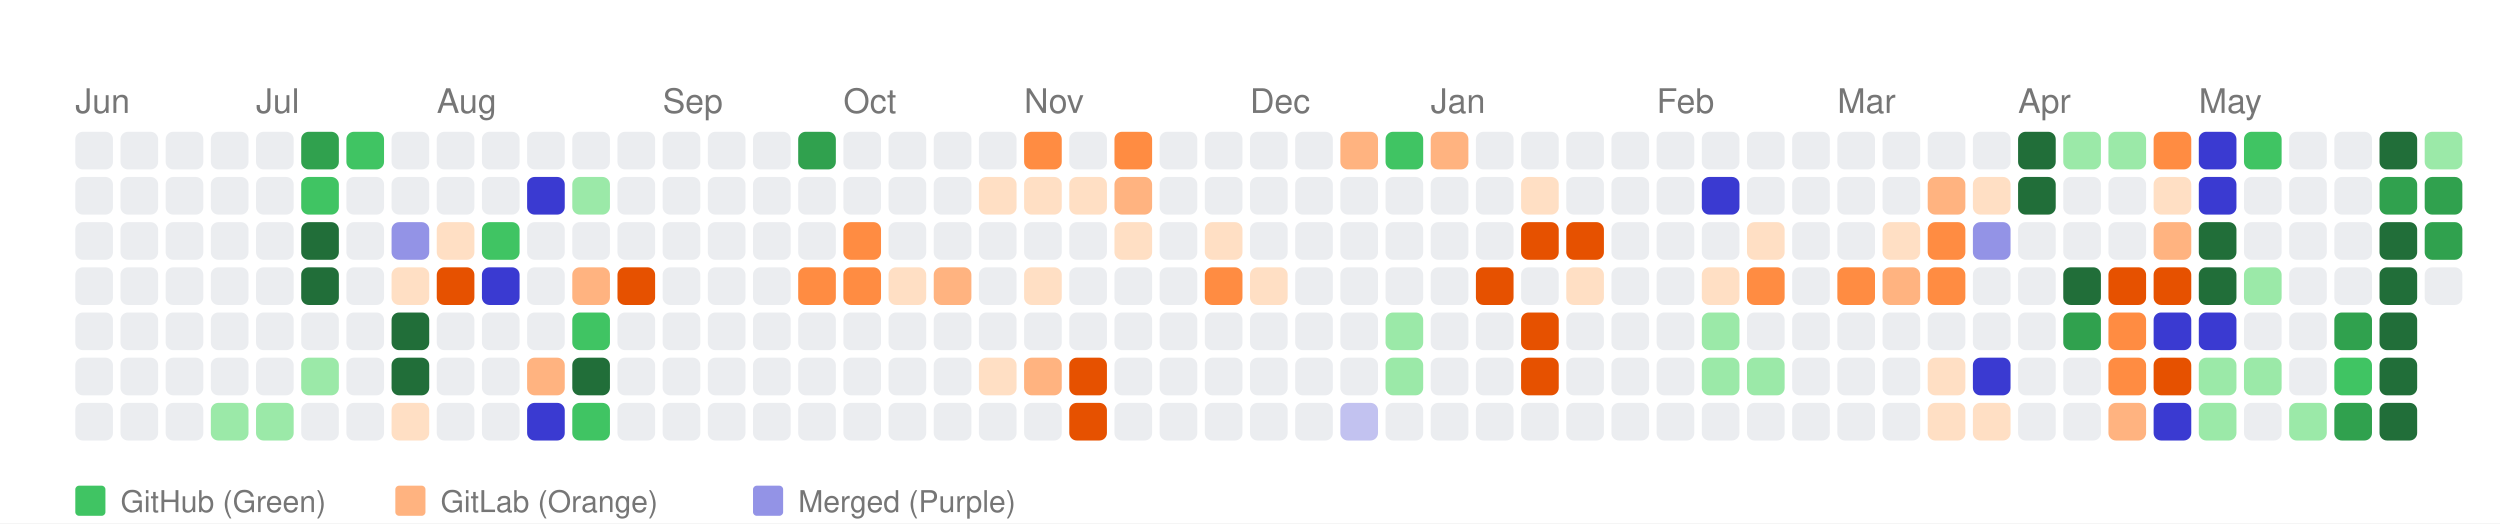
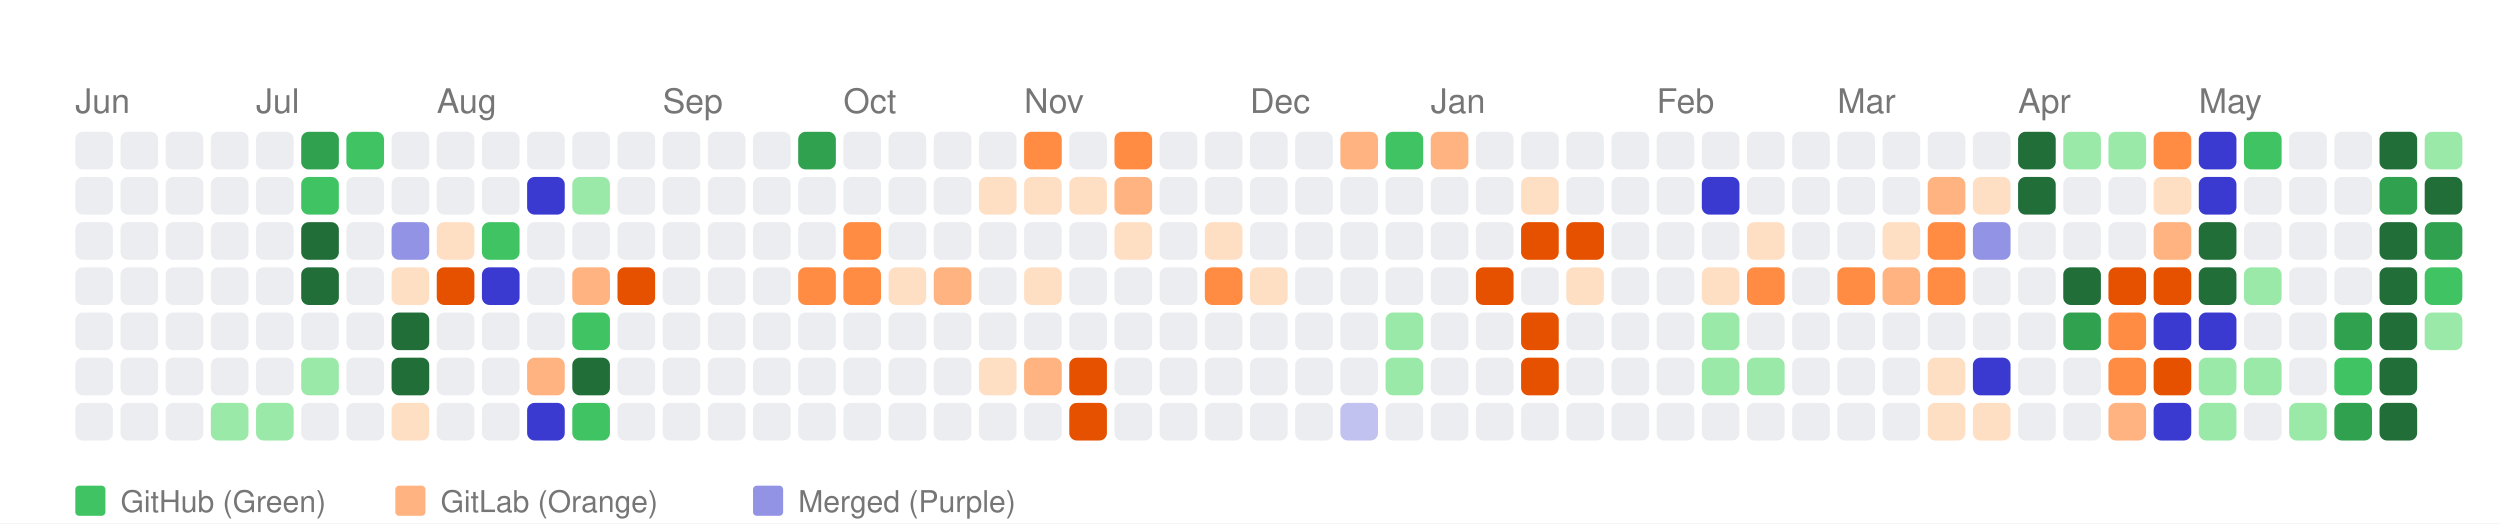
<svg xmlns="http://www.w3.org/2000/svg" width="664" height="139" viewBox="0 0 664 139">
  <style>
    text { font-family: -apple-system, BlinkMacSystemFont, "Segoe UI", Helvetica, Arial, sans-serif; }
  </style>
  <rect width="100%" height="100%" fill="white" />
  <text x="20" y="30" font-size="9" font-family="sans-serif" fill="#767676">Jun</text>
  <text x="68" y="30" font-size="9" font-family="sans-serif" fill="#767676">Jul</text>
  <text x="116" y="30" font-size="9" font-family="sans-serif" fill="#767676">Aug</text>
  <text x="176" y="30" font-size="9" font-family="sans-serif" fill="#767676">Sep</text>
  <text x="224" y="30" font-size="9" font-family="sans-serif" fill="#767676">Oct</text>
  <text x="272" y="30" font-size="9" font-family="sans-serif" fill="#767676">Nov</text>
  <text x="332" y="30" font-size="9" font-family="sans-serif" fill="#767676">Dec</text>
  <text x="380" y="30" font-size="9" font-family="sans-serif" fill="#767676">Jan</text>
  <text x="440" y="30" font-size="9" font-family="sans-serif" fill="#767676">Feb</text>
  <text x="488" y="30" font-size="9" font-family="sans-serif" fill="#767676">Mar</text>
  <text x="536" y="30" font-size="9" font-family="sans-serif" fill="#767676">Apr</text>
  <text x="584" y="30" font-size="9" font-family="sans-serif" fill="#767676">May</text>
  <rect x="20" y="35" width="10" height="10" fill="#ebedf0" rx="2" ry="2">
      </rect>
  <rect x="20" y="47" width="10" height="10" fill="#ebedf0" rx="2" ry="2">
      </rect>
  <rect x="20" y="59" width="10" height="10" fill="#ebedf0" rx="2" ry="2">
      </rect>
  <rect x="20" y="71" width="10" height="10" fill="#ebedf0" rx="2" ry="2">
      </rect>
  <rect x="20" y="83" width="10" height="10" fill="#ebedf0" rx="2" ry="2">
      </rect>
  <rect x="20" y="95" width="10" height="10" fill="#ebedf0" rx="2" ry="2">
      </rect>
  <rect x="20" y="107" width="10" height="10" fill="#ebedf0" rx="2" ry="2">
      </rect>
  <rect x="32" y="35" width="10" height="10" fill="#ebedf0" rx="2" ry="2">
      </rect>
  <rect x="32" y="47" width="10" height="10" fill="#ebedf0" rx="2" ry="2">
      </rect>
  <rect x="32" y="59" width="10" height="10" fill="#ebedf0" rx="2" ry="2">
      </rect>
  <rect x="32" y="71" width="10" height="10" fill="#ebedf0" rx="2" ry="2">
      </rect>
  <rect x="32" y="83" width="10" height="10" fill="#ebedf0" rx="2" ry="2">
      </rect>
  <rect x="32" y="95" width="10" height="10" fill="#ebedf0" rx="2" ry="2">
      </rect>
  <rect x="32" y="107" width="10" height="10" fill="#ebedf0" rx="2" ry="2">
      </rect>
  <rect x="44" y="35" width="10" height="10" fill="#ebedf0" rx="2" ry="2">
      </rect>
  <rect x="44" y="47" width="10" height="10" fill="#ebedf0" rx="2" ry="2">
      </rect>
  <rect x="44" y="59" width="10" height="10" fill="#ebedf0" rx="2" ry="2">
      </rect>
  <rect x="44" y="71" width="10" height="10" fill="#ebedf0" rx="2" ry="2">
      </rect>
  <rect x="44" y="83" width="10" height="10" fill="#ebedf0" rx="2" ry="2">
      </rect>
  <rect x="44" y="95" width="10" height="10" fill="#ebedf0" rx="2" ry="2">
      </rect>
  <rect x="44" y="107" width="10" height="10" fill="#ebedf0" rx="2" ry="2">
      </rect>
  <rect x="56" y="35" width="10" height="10" fill="#ebedf0" rx="2" ry="2">
      </rect>
  <rect x="56" y="47" width="10" height="10" fill="#ebedf0" rx="2" ry="2">
      </rect>
  <rect x="56" y="59" width="10" height="10" fill="#ebedf0" rx="2" ry="2">
      </rect>
  <rect x="56" y="71" width="10" height="10" fill="#ebedf0" rx="2" ry="2">
      </rect>
  <rect x="56" y="83" width="10" height="10" fill="#ebedf0" rx="2" ry="2">
      </rect>
  <rect x="56" y="95" width="10" height="10" fill="#ebedf0" rx="2" ry="2">
      </rect>
  <rect x="56" y="107" width="10" height="10" fill="#9be9a8" rx="2" ry="2">
      </rect>
  <rect x="68" y="35" width="10" height="10" fill="#ebedf0" rx="2" ry="2">
      </rect>
  <rect x="68" y="47" width="10" height="10" fill="#ebedf0" rx="2" ry="2">
      </rect>
  <rect x="68" y="59" width="10" height="10" fill="#ebedf0" rx="2" ry="2">
      </rect>
  <rect x="68" y="71" width="10" height="10" fill="#ebedf0" rx="2" ry="2">
      </rect>
  <rect x="68" y="83" width="10" height="10" fill="#ebedf0" rx="2" ry="2">
      </rect>
  <rect x="68" y="95" width="10" height="10" fill="#ebedf0" rx="2" ry="2">
      </rect>
  <rect x="68" y="107" width="10" height="10" fill="#9be9a8" rx="2" ry="2">
      </rect>
  <rect x="80" y="35" width="10" height="10" fill="#30a14e" rx="2" ry="2">
      </rect>
  <rect x="80" y="47" width="10" height="10" fill="#40c463" rx="2" ry="2">
      </rect>
  <rect x="80" y="59" width="10" height="10" fill="#216e39" rx="2" ry="2">
      </rect>
  <rect x="80" y="71" width="10" height="10" fill="#216e39" rx="2" ry="2">
      </rect>
  <rect x="80" y="83" width="10" height="10" fill="#ebedf0" rx="2" ry="2">
      </rect>
  <rect x="80" y="95" width="10" height="10" fill="#9be9a8" rx="2" ry="2">
      </rect>
  <rect x="80" y="107" width="10" height="10" fill="#ebedf0" rx="2" ry="2">
      </rect>
  <rect x="92" y="35" width="10" height="10" fill="#40c463" rx="2" ry="2">
      </rect>
  <rect x="92" y="47" width="10" height="10" fill="#ebedf0" rx="2" ry="2">
      </rect>
  <rect x="92" y="59" width="10" height="10" fill="#ebedf0" rx="2" ry="2">
      </rect>
  <rect x="92" y="71" width="10" height="10" fill="#ebedf0" rx="2" ry="2">
      </rect>
  <rect x="92" y="83" width="10" height="10" fill="#ebedf0" rx="2" ry="2">
      </rect>
  <rect x="92" y="95" width="10" height="10" fill="#ebedf0" rx="2" ry="2">
      </rect>
  <rect x="92" y="107" width="10" height="10" fill="#ebedf0" rx="2" ry="2">
      </rect>
  <rect x="104" y="35" width="10" height="10" fill="#ebedf0" rx="2" ry="2">
      </rect>
  <rect x="104" y="47" width="10" height="10" fill="#ebedf0" rx="2" ry="2">
      </rect>
  <rect x="104" y="59" width="10" height="10" fill="#9393e6" rx="2" ry="2">
      </rect>
  <rect x="104" y="71" width="10" height="10" fill="#ffdfc4" rx="2" ry="2">
      </rect>
  <rect x="104" y="83" width="10" height="10" fill="#216e39" rx="2" ry="2">
      </rect>
  <rect x="104" y="95" width="10" height="10" fill="#216e39" rx="2" ry="2">
      </rect>
  <rect x="104" y="107" width="10" height="10" fill="#ffdfc4" rx="2" ry="2">
      </rect>
  <rect x="116" y="35" width="10" height="10" fill="#ebedf0" rx="2" ry="2">
      </rect>
  <rect x="116" y="47" width="10" height="10" fill="#ebedf0" rx="2" ry="2">
      </rect>
  <rect x="116" y="59" width="10" height="10" fill="#ffdfc4" rx="2" ry="2">
      </rect>
  <rect x="116" y="71" width="10" height="10" fill="#e65100" rx="2" ry="2">
      </rect>
  <rect x="116" y="83" width="10" height="10" fill="#ebedf0" rx="2" ry="2">
      </rect>
  <rect x="116" y="95" width="10" height="10" fill="#ebedf0" rx="2" ry="2">
      </rect>
  <rect x="116" y="107" width="10" height="10" fill="#ebedf0" rx="2" ry="2">
      </rect>
  <rect x="128" y="35" width="10" height="10" fill="#ebedf0" rx="2" ry="2">
      </rect>
  <rect x="128" y="47" width="10" height="10" fill="#ebedf0" rx="2" ry="2">
      </rect>
  <rect x="128" y="59" width="10" height="10" fill="#40c463" rx="2" ry="2">
      </rect>
  <rect x="128" y="71" width="10" height="10" fill="#3a3ad1" rx="2" ry="2">
      </rect>
  <rect x="128" y="83" width="10" height="10" fill="#ebedf0" rx="2" ry="2">
      </rect>
  <rect x="128" y="95" width="10" height="10" fill="#ebedf0" rx="2" ry="2">
      </rect>
  <rect x="128" y="107" width="10" height="10" fill="#ebedf0" rx="2" ry="2">
      </rect>
  <rect x="140" y="35" width="10" height="10" fill="#ebedf0" rx="2" ry="2">
      </rect>
  <rect x="140" y="47" width="10" height="10" fill="#3a3ad1" rx="2" ry="2">
      </rect>
  <rect x="140" y="59" width="10" height="10" fill="#ebedf0" rx="2" ry="2">
      </rect>
  <rect x="140" y="71" width="10" height="10" fill="#ebedf0" rx="2" ry="2">
      </rect>
  <rect x="140" y="83" width="10" height="10" fill="#ebedf0" rx="2" ry="2">
      </rect>
  <rect x="140" y="95" width="10" height="10" fill="#ffb380" rx="2" ry="2">
      </rect>
  <rect x="140" y="107" width="10" height="10" fill="#3a3ad1" rx="2" ry="2">
      </rect>
  <rect x="152" y="35" width="10" height="10" fill="#ebedf0" rx="2" ry="2">
      </rect>
  <rect x="152" y="47" width="10" height="10" fill="#9be9a8" rx="2" ry="2">
      </rect>
  <rect x="152" y="59" width="10" height="10" fill="#ebedf0" rx="2" ry="2">
      </rect>
  <rect x="152" y="71" width="10" height="10" fill="#ffb380" rx="2" ry="2">
      </rect>
  <rect x="152" y="83" width="10" height="10" fill="#40c463" rx="2" ry="2">
      </rect>
  <rect x="152" y="95" width="10" height="10" fill="#216e39" rx="2" ry="2">
      </rect>
  <rect x="152" y="107" width="10" height="10" fill="#40c463" rx="2" ry="2">
      </rect>
  <rect x="164" y="35" width="10" height="10" fill="#ebedf0" rx="2" ry="2">
      </rect>
  <rect x="164" y="47" width="10" height="10" fill="#ebedf0" rx="2" ry="2">
      </rect>
  <rect x="164" y="59" width="10" height="10" fill="#ebedf0" rx="2" ry="2">
      </rect>
  <rect x="164" y="71" width="10" height="10" fill="#e65100" rx="2" ry="2">
      </rect>
  <rect x="164" y="83" width="10" height="10" fill="#ebedf0" rx="2" ry="2">
      </rect>
  <rect x="164" y="95" width="10" height="10" fill="#ebedf0" rx="2" ry="2">
      </rect>
  <rect x="164" y="107" width="10" height="10" fill="#ebedf0" rx="2" ry="2">
      </rect>
  <rect x="176" y="35" width="10" height="10" fill="#ebedf0" rx="2" ry="2">
      </rect>
  <rect x="176" y="47" width="10" height="10" fill="#ebedf0" rx="2" ry="2">
      </rect>
  <rect x="176" y="59" width="10" height="10" fill="#ebedf0" rx="2" ry="2">
      </rect>
  <rect x="176" y="71" width="10" height="10" fill="#ebedf0" rx="2" ry="2">
      </rect>
  <rect x="176" y="83" width="10" height="10" fill="#ebedf0" rx="2" ry="2">
      </rect>
  <rect x="176" y="95" width="10" height="10" fill="#ebedf0" rx="2" ry="2">
      </rect>
  <rect x="176" y="107" width="10" height="10" fill="#ebedf0" rx="2" ry="2">
      </rect>
  <rect x="188" y="35" width="10" height="10" fill="#ebedf0" rx="2" ry="2">
      </rect>
  <rect x="188" y="47" width="10" height="10" fill="#ebedf0" rx="2" ry="2">
      </rect>
  <rect x="188" y="59" width="10" height="10" fill="#ebedf0" rx="2" ry="2">
      </rect>
  <rect x="188" y="71" width="10" height="10" fill="#ebedf0" rx="2" ry="2">
      </rect>
  <rect x="188" y="83" width="10" height="10" fill="#ebedf0" rx="2" ry="2">
      </rect>
  <rect x="188" y="95" width="10" height="10" fill="#ebedf0" rx="2" ry="2">
      </rect>
  <rect x="188" y="107" width="10" height="10" fill="#ebedf0" rx="2" ry="2">
      </rect>
  <rect x="200" y="35" width="10" height="10" fill="#ebedf0" rx="2" ry="2">
      </rect>
  <rect x="200" y="47" width="10" height="10" fill="#ebedf0" rx="2" ry="2">
      </rect>
  <rect x="200" y="59" width="10" height="10" fill="#ebedf0" rx="2" ry="2">
      </rect>
  <rect x="200" y="71" width="10" height="10" fill="#ebedf0" rx="2" ry="2">
      </rect>
  <rect x="200" y="83" width="10" height="10" fill="#ebedf0" rx="2" ry="2">
      </rect>
  <rect x="200" y="95" width="10" height="10" fill="#ebedf0" rx="2" ry="2">
      </rect>
  <rect x="200" y="107" width="10" height="10" fill="#ebedf0" rx="2" ry="2">
      </rect>
  <rect x="212" y="35" width="10" height="10" fill="#30a14e" rx="2" ry="2">
      </rect>
  <rect x="212" y="47" width="10" height="10" fill="#ebedf0" rx="2" ry="2">
      </rect>
  <rect x="212" y="59" width="10" height="10" fill="#ebedf0" rx="2" ry="2">
      </rect>
  <rect x="212" y="71" width="10" height="10" fill="#ff8c42" rx="2" ry="2">
      </rect>
  <rect x="212" y="83" width="10" height="10" fill="#ebedf0" rx="2" ry="2">
      </rect>
  <rect x="212" y="95" width="10" height="10" fill="#ebedf0" rx="2" ry="2">
      </rect>
  <rect x="212" y="107" width="10" height="10" fill="#ebedf0" rx="2" ry="2">
      </rect>
  <rect x="224" y="35" width="10" height="10" fill="#ebedf0" rx="2" ry="2">
      </rect>
  <rect x="224" y="47" width="10" height="10" fill="#ebedf0" rx="2" ry="2">
      </rect>
  <rect x="224" y="59" width="10" height="10" fill="#ff8c42" rx="2" ry="2">
      </rect>
  <rect x="224" y="71" width="10" height="10" fill="#ff8c42" rx="2" ry="2">
      </rect>
  <rect x="224" y="83" width="10" height="10" fill="#ebedf0" rx="2" ry="2">
      </rect>
  <rect x="224" y="95" width="10" height="10" fill="#ebedf0" rx="2" ry="2">
      </rect>
  <rect x="224" y="107" width="10" height="10" fill="#ebedf0" rx="2" ry="2">
      </rect>
  <rect x="236" y="35" width="10" height="10" fill="#ebedf0" rx="2" ry="2">
      </rect>
  <rect x="236" y="47" width="10" height="10" fill="#ebedf0" rx="2" ry="2">
      </rect>
  <rect x="236" y="59" width="10" height="10" fill="#ebedf0" rx="2" ry="2">
      </rect>
  <rect x="236" y="71" width="10" height="10" fill="#ffdfc4" rx="2" ry="2">
      </rect>
  <rect x="236" y="83" width="10" height="10" fill="#ebedf0" rx="2" ry="2">
      </rect>
  <rect x="236" y="95" width="10" height="10" fill="#ebedf0" rx="2" ry="2">
      </rect>
  <rect x="236" y="107" width="10" height="10" fill="#ebedf0" rx="2" ry="2">
      </rect>
  <rect x="248" y="35" width="10" height="10" fill="#ebedf0" rx="2" ry="2">
      </rect>
  <rect x="248" y="47" width="10" height="10" fill="#ebedf0" rx="2" ry="2">
      </rect>
  <rect x="248" y="59" width="10" height="10" fill="#ebedf0" rx="2" ry="2">
      </rect>
  <rect x="248" y="71" width="10" height="10" fill="#ffb380" rx="2" ry="2">
      </rect>
  <rect x="248" y="83" width="10" height="10" fill="#ebedf0" rx="2" ry="2">
      </rect>
  <rect x="248" y="95" width="10" height="10" fill="#ebedf0" rx="2" ry="2">
      </rect>
  <rect x="248" y="107" width="10" height="10" fill="#ebedf0" rx="2" ry="2">
      </rect>
  <rect x="260" y="35" width="10" height="10" fill="#ebedf0" rx="2" ry="2">
      </rect>
  <rect x="260" y="47" width="10" height="10" fill="#ffdfc4" rx="2" ry="2">
      </rect>
  <rect x="260" y="59" width="10" height="10" fill="#ebedf0" rx="2" ry="2">
      </rect>
  <rect x="260" y="71" width="10" height="10" fill="#ebedf0" rx="2" ry="2">
      </rect>
  <rect x="260" y="83" width="10" height="10" fill="#ebedf0" rx="2" ry="2">
      </rect>
  <rect x="260" y="95" width="10" height="10" fill="#ffdfc4" rx="2" ry="2">
      </rect>
  <rect x="260" y="107" width="10" height="10" fill="#ebedf0" rx="2" ry="2">
      </rect>
  <rect x="272" y="35" width="10" height="10" fill="#ff8c42" rx="2" ry="2">
      </rect>
  <rect x="272" y="47" width="10" height="10" fill="#ffdfc4" rx="2" ry="2">
      </rect>
  <rect x="272" y="59" width="10" height="10" fill="#ebedf0" rx="2" ry="2">
      </rect>
  <rect x="272" y="71" width="10" height="10" fill="#ffdfc4" rx="2" ry="2">
      </rect>
  <rect x="272" y="83" width="10" height="10" fill="#ebedf0" rx="2" ry="2">
      </rect>
  <rect x="272" y="95" width="10" height="10" fill="#ffb380" rx="2" ry="2">
      </rect>
  <rect x="272" y="107" width="10" height="10" fill="#ebedf0" rx="2" ry="2">
      </rect>
  <rect x="284" y="35" width="10" height="10" fill="#ebedf0" rx="2" ry="2">
      </rect>
  <rect x="284" y="47" width="10" height="10" fill="#ffdfc4" rx="2" ry="2">
      </rect>
  <rect x="284" y="59" width="10" height="10" fill="#ebedf0" rx="2" ry="2">
      </rect>
  <rect x="284" y="71" width="10" height="10" fill="#ebedf0" rx="2" ry="2">
      </rect>
  <rect x="284" y="83" width="10" height="10" fill="#ebedf0" rx="2" ry="2">
      </rect>
  <rect x="284" y="95" width="10" height="10" fill="#e65100" rx="2" ry="2">
      </rect>
  <rect x="284" y="107" width="10" height="10" fill="#e65100" rx="2" ry="2">
      </rect>
  <rect x="296" y="35" width="10" height="10" fill="#ff8c42" rx="2" ry="2">
      </rect>
  <rect x="296" y="47" width="10" height="10" fill="#ffb380" rx="2" ry="2">
      </rect>
  <rect x="296" y="59" width="10" height="10" fill="#ffdfc4" rx="2" ry="2">
      </rect>
  <rect x="296" y="71" width="10" height="10" fill="#ebedf0" rx="2" ry="2">
      </rect>
  <rect x="296" y="83" width="10" height="10" fill="#ebedf0" rx="2" ry="2">
      </rect>
  <rect x="296" y="95" width="10" height="10" fill="#ebedf0" rx="2" ry="2">
      </rect>
  <rect x="296" y="107" width="10" height="10" fill="#ebedf0" rx="2" ry="2">
      </rect>
  <rect x="308" y="35" width="10" height="10" fill="#ebedf0" rx="2" ry="2">
      </rect>
  <rect x="308" y="47" width="10" height="10" fill="#ebedf0" rx="2" ry="2">
      </rect>
  <rect x="308" y="59" width="10" height="10" fill="#ebedf0" rx="2" ry="2">
      </rect>
  <rect x="308" y="71" width="10" height="10" fill="#ebedf0" rx="2" ry="2">
      </rect>
  <rect x="308" y="83" width="10" height="10" fill="#ebedf0" rx="2" ry="2">
      </rect>
  <rect x="308" y="95" width="10" height="10" fill="#ebedf0" rx="2" ry="2">
      </rect>
  <rect x="308" y="107" width="10" height="10" fill="#ebedf0" rx="2" ry="2">
      </rect>
  <rect x="320" y="35" width="10" height="10" fill="#ebedf0" rx="2" ry="2">
      </rect>
  <rect x="320" y="47" width="10" height="10" fill="#ebedf0" rx="2" ry="2">
      </rect>
  <rect x="320" y="59" width="10" height="10" fill="#ffdfc4" rx="2" ry="2">
      </rect>
  <rect x="320" y="71" width="10" height="10" fill="#ff8c42" rx="2" ry="2">
      </rect>
  <rect x="320" y="83" width="10" height="10" fill="#ebedf0" rx="2" ry="2">
      </rect>
  <rect x="320" y="95" width="10" height="10" fill="#ebedf0" rx="2" ry="2">
      </rect>
  <rect x="320" y="107" width="10" height="10" fill="#ebedf0" rx="2" ry="2">
      </rect>
  <rect x="332" y="35" width="10" height="10" fill="#ebedf0" rx="2" ry="2">
      </rect>
  <rect x="332" y="47" width="10" height="10" fill="#ebedf0" rx="2" ry="2">
      </rect>
  <rect x="332" y="59" width="10" height="10" fill="#ebedf0" rx="2" ry="2">
      </rect>
  <rect x="332" y="71" width="10" height="10" fill="#ffdfc4" rx="2" ry="2">
      </rect>
  <rect x="332" y="83" width="10" height="10" fill="#ebedf0" rx="2" ry="2">
      </rect>
  <rect x="332" y="95" width="10" height="10" fill="#ebedf0" rx="2" ry="2">
      </rect>
  <rect x="332" y="107" width="10" height="10" fill="#ebedf0" rx="2" ry="2">
      </rect>
  <rect x="344" y="35" width="10" height="10" fill="#ebedf0" rx="2" ry="2">
      </rect>
  <rect x="344" y="47" width="10" height="10" fill="#ebedf0" rx="2" ry="2">
      </rect>
  <rect x="344" y="59" width="10" height="10" fill="#ebedf0" rx="2" ry="2">
      </rect>
  <rect x="344" y="71" width="10" height="10" fill="#ebedf0" rx="2" ry="2">
      </rect>
  <rect x="344" y="83" width="10" height="10" fill="#ebedf0" rx="2" ry="2">
      </rect>
  <rect x="344" y="95" width="10" height="10" fill="#ebedf0" rx="2" ry="2">
      </rect>
  <rect x="344" y="107" width="10" height="10" fill="#ebedf0" rx="2" ry="2">
      </rect>
  <rect x="356" y="35" width="10" height="10" fill="#ffb380" rx="2" ry="2">
      </rect>
  <rect x="356" y="47" width="10" height="10" fill="#ebedf0" rx="2" ry="2">
      </rect>
  <rect x="356" y="59" width="10" height="10" fill="#ebedf0" rx="2" ry="2">
      </rect>
  <rect x="356" y="71" width="10" height="10" fill="#ebedf0" rx="2" ry="2">
      </rect>
  <rect x="356" y="83" width="10" height="10" fill="#ebedf0" rx="2" ry="2">
      </rect>
  <rect x="356" y="95" width="10" height="10" fill="#ebedf0" rx="2" ry="2">
      </rect>
  <rect x="356" y="107" width="10" height="10" fill="#c2c2f0" rx="2" ry="2">
      </rect>
  <rect x="368" y="35" width="10" height="10" fill="#40c463" rx="2" ry="2">
      </rect>
  <rect x="368" y="47" width="10" height="10" fill="#ebedf0" rx="2" ry="2">
      </rect>
  <rect x="368" y="59" width="10" height="10" fill="#ebedf0" rx="2" ry="2">
      </rect>
  <rect x="368" y="71" width="10" height="10" fill="#ebedf0" rx="2" ry="2">
      </rect>
  <rect x="368" y="83" width="10" height="10" fill="#9be9a8" rx="2" ry="2">
      </rect>
  <rect x="368" y="95" width="10" height="10" fill="#9be9a8" rx="2" ry="2">
      </rect>
  <rect x="368" y="107" width="10" height="10" fill="#ebedf0" rx="2" ry="2">
      </rect>
  <rect x="380" y="35" width="10" height="10" fill="#ffb380" rx="2" ry="2">
      </rect>
  <rect x="380" y="47" width="10" height="10" fill="#ebedf0" rx="2" ry="2">
      </rect>
  <rect x="380" y="59" width="10" height="10" fill="#ebedf0" rx="2" ry="2">
      </rect>
  <rect x="380" y="71" width="10" height="10" fill="#ebedf0" rx="2" ry="2">
      </rect>
  <rect x="380" y="83" width="10" height="10" fill="#ebedf0" rx="2" ry="2">
      </rect>
  <rect x="380" y="95" width="10" height="10" fill="#ebedf0" rx="2" ry="2">
      </rect>
  <rect x="380" y="107" width="10" height="10" fill="#ebedf0" rx="2" ry="2">
      </rect>
  <rect x="392" y="35" width="10" height="10" fill="#ebedf0" rx="2" ry="2">
      </rect>
  <rect x="392" y="47" width="10" height="10" fill="#ebedf0" rx="2" ry="2">
      </rect>
  <rect x="392" y="59" width="10" height="10" fill="#ebedf0" rx="2" ry="2">
      </rect>
  <rect x="392" y="71" width="10" height="10" fill="#e65100" rx="2" ry="2">
      </rect>
  <rect x="392" y="83" width="10" height="10" fill="#ebedf0" rx="2" ry="2">
      </rect>
  <rect x="392" y="95" width="10" height="10" fill="#ebedf0" rx="2" ry="2">
      </rect>
  <rect x="392" y="107" width="10" height="10" fill="#ebedf0" rx="2" ry="2">
      </rect>
  <rect x="404" y="35" width="10" height="10" fill="#ebedf0" rx="2" ry="2">
      </rect>
  <rect x="404" y="47" width="10" height="10" fill="#ffdfc4" rx="2" ry="2">
      </rect>
  <rect x="404" y="59" width="10" height="10" fill="#e65100" rx="2" ry="2">
      </rect>
  <rect x="404" y="71" width="10" height="10" fill="#ebedf0" rx="2" ry="2">
      </rect>
  <rect x="404" y="83" width="10" height="10" fill="#e65100" rx="2" ry="2">
      </rect>
  <rect x="404" y="95" width="10" height="10" fill="#e65100" rx="2" ry="2">
      </rect>
  <rect x="404" y="107" width="10" height="10" fill="#ebedf0" rx="2" ry="2">
      </rect>
  <rect x="416" y="35" width="10" height="10" fill="#ebedf0" rx="2" ry="2">
      </rect>
  <rect x="416" y="47" width="10" height="10" fill="#ebedf0" rx="2" ry="2">
      </rect>
  <rect x="416" y="59" width="10" height="10" fill="#e65100" rx="2" ry="2">
      </rect>
  <rect x="416" y="71" width="10" height="10" fill="#ffdfc4" rx="2" ry="2">
      </rect>
  <rect x="416" y="83" width="10" height="10" fill="#ebedf0" rx="2" ry="2">
      </rect>
  <rect x="416" y="95" width="10" height="10" fill="#ebedf0" rx="2" ry="2">
      </rect>
  <rect x="416" y="107" width="10" height="10" fill="#ebedf0" rx="2" ry="2">
      </rect>
  <rect x="428" y="35" width="10" height="10" fill="#ebedf0" rx="2" ry="2">
      </rect>
  <rect x="428" y="47" width="10" height="10" fill="#ebedf0" rx="2" ry="2">
      </rect>
  <rect x="428" y="59" width="10" height="10" fill="#ebedf0" rx="2" ry="2">
      </rect>
  <rect x="428" y="71" width="10" height="10" fill="#ebedf0" rx="2" ry="2">
      </rect>
  <rect x="428" y="83" width="10" height="10" fill="#ebedf0" rx="2" ry="2">
      </rect>
  <rect x="428" y="95" width="10" height="10" fill="#ebedf0" rx="2" ry="2">
      </rect>
  <rect x="428" y="107" width="10" height="10" fill="#ebedf0" rx="2" ry="2">
      </rect>
  <rect x="440" y="35" width="10" height="10" fill="#ebedf0" rx="2" ry="2">
      </rect>
  <rect x="440" y="47" width="10" height="10" fill="#ebedf0" rx="2" ry="2">
      </rect>
  <rect x="440" y="59" width="10" height="10" fill="#ebedf0" rx="2" ry="2">
      </rect>
  <rect x="440" y="71" width="10" height="10" fill="#ebedf0" rx="2" ry="2">
      </rect>
  <rect x="440" y="83" width="10" height="10" fill="#ebedf0" rx="2" ry="2">
      </rect>
  <rect x="440" y="95" width="10" height="10" fill="#ebedf0" rx="2" ry="2">
      </rect>
  <rect x="440" y="107" width="10" height="10" fill="#ebedf0" rx="2" ry="2">
      </rect>
  <rect x="452" y="35" width="10" height="10" fill="#ebedf0" rx="2" ry="2">
      </rect>
  <rect x="452" y="47" width="10" height="10" fill="#3a3ad1" rx="2" ry="2">
      </rect>
  <rect x="452" y="59" width="10" height="10" fill="#ebedf0" rx="2" ry="2">
      </rect>
  <rect x="452" y="71" width="10" height="10" fill="#ffdfc4" rx="2" ry="2">
      </rect>
  <rect x="452" y="83" width="10" height="10" fill="#9be9a8" rx="2" ry="2">
      </rect>
  <rect x="452" y="95" width="10" height="10" fill="#9be9a8" rx="2" ry="2">
      </rect>
  <rect x="452" y="107" width="10" height="10" fill="#ebedf0" rx="2" ry="2">
      </rect>
  <rect x="464" y="35" width="10" height="10" fill="#ebedf0" rx="2" ry="2">
      </rect>
  <rect x="464" y="47" width="10" height="10" fill="#ebedf0" rx="2" ry="2">
      </rect>
  <rect x="464" y="59" width="10" height="10" fill="#ffdfc4" rx="2" ry="2">
      </rect>
  <rect x="464" y="71" width="10" height="10" fill="#ff8c42" rx="2" ry="2">
      </rect>
  <rect x="464" y="83" width="10" height="10" fill="#ebedf0" rx="2" ry="2">
      </rect>
  <rect x="464" y="95" width="10" height="10" fill="#9be9a8" rx="2" ry="2">
      </rect>
  <rect x="464" y="107" width="10" height="10" fill="#ebedf0" rx="2" ry="2">
      </rect>
  <rect x="476" y="35" width="10" height="10" fill="#ebedf0" rx="2" ry="2">
      </rect>
  <rect x="476" y="47" width="10" height="10" fill="#ebedf0" rx="2" ry="2">
      </rect>
  <rect x="476" y="59" width="10" height="10" fill="#ebedf0" rx="2" ry="2">
      </rect>
  <rect x="476" y="71" width="10" height="10" fill="#ebedf0" rx="2" ry="2">
      </rect>
  <rect x="476" y="83" width="10" height="10" fill="#ebedf0" rx="2" ry="2">
      </rect>
  <rect x="476" y="95" width="10" height="10" fill="#ebedf0" rx="2" ry="2">
      </rect>
  <rect x="476" y="107" width="10" height="10" fill="#ebedf0" rx="2" ry="2">
      </rect>
  <rect x="488" y="35" width="10" height="10" fill="#ebedf0" rx="2" ry="2">
      </rect>
  <rect x="488" y="47" width="10" height="10" fill="#ebedf0" rx="2" ry="2">
      </rect>
  <rect x="488" y="59" width="10" height="10" fill="#ebedf0" rx="2" ry="2">
      </rect>
  <rect x="488" y="71" width="10" height="10" fill="#ff8c42" rx="2" ry="2">
      </rect>
  <rect x="488" y="83" width="10" height="10" fill="#ebedf0" rx="2" ry="2">
      </rect>
  <rect x="488" y="95" width="10" height="10" fill="#ebedf0" rx="2" ry="2">
      </rect>
  <rect x="488" y="107" width="10" height="10" fill="#ebedf0" rx="2" ry="2">
      </rect>
  <rect x="500" y="35" width="10" height="10" fill="#ebedf0" rx="2" ry="2">
      </rect>
  <rect x="500" y="47" width="10" height="10" fill="#ebedf0" rx="2" ry="2">
      </rect>
  <rect x="500" y="59" width="10" height="10" fill="#ffdfc4" rx="2" ry="2">
      </rect>
  <rect x="500" y="71" width="10" height="10" fill="#ffb380" rx="2" ry="2">
      </rect>
  <rect x="500" y="83" width="10" height="10" fill="#ebedf0" rx="2" ry="2">
      </rect>
  <rect x="500" y="95" width="10" height="10" fill="#ebedf0" rx="2" ry="2">
      </rect>
  <rect x="500" y="107" width="10" height="10" fill="#ebedf0" rx="2" ry="2">
      </rect>
  <rect x="512" y="35" width="10" height="10" fill="#ebedf0" rx="2" ry="2">
      </rect>
  <rect x="512" y="47" width="10" height="10" fill="#ffb380" rx="2" ry="2">
      </rect>
  <rect x="512" y="59" width="10" height="10" fill="#ff8c42" rx="2" ry="2">
      </rect>
  <rect x="512" y="71" width="10" height="10" fill="#ff8c42" rx="2" ry="2">
      </rect>
  <rect x="512" y="83" width="10" height="10" fill="#ebedf0" rx="2" ry="2">
      </rect>
  <rect x="512" y="95" width="10" height="10" fill="#ffdfc4" rx="2" ry="2">
      </rect>
  <rect x="512" y="107" width="10" height="10" fill="#ffdfc4" rx="2" ry="2">
      </rect>
  <rect x="524" y="35" width="10" height="10" fill="#ebedf0" rx="2" ry="2">
      </rect>
  <rect x="524" y="47" width="10" height="10" fill="#ffdfc4" rx="2" ry="2">
      </rect>
  <rect x="524" y="59" width="10" height="10" fill="#9393e6" rx="2" ry="2">
      </rect>
  <rect x="524" y="71" width="10" height="10" fill="#ebedf0" rx="2" ry="2">
      </rect>
  <rect x="524" y="83" width="10" height="10" fill="#ebedf0" rx="2" ry="2">
      </rect>
  <rect x="524" y="95" width="10" height="10" fill="#3a3ad1" rx="2" ry="2">
      </rect>
  <rect x="524" y="107" width="10" height="10" fill="#ffdfc4" rx="2" ry="2">
      </rect>
  <rect x="536" y="35" width="10" height="10" fill="#216e39" rx="2" ry="2">
      </rect>
  <rect x="536" y="47" width="10" height="10" fill="#216e39" rx="2" ry="2">
      </rect>
  <rect x="536" y="59" width="10" height="10" fill="#ebedf0" rx="2" ry="2">
      </rect>
  <rect x="536" y="71" width="10" height="10" fill="#ebedf0" rx="2" ry="2">
      </rect>
  <rect x="536" y="83" width="10" height="10" fill="#ebedf0" rx="2" ry="2">
      </rect>
  <rect x="536" y="95" width="10" height="10" fill="#ebedf0" rx="2" ry="2">
      </rect>
  <rect x="536" y="107" width="10" height="10" fill="#ebedf0" rx="2" ry="2">
      </rect>
  <rect x="548" y="35" width="10" height="10" fill="#9be9a8" rx="2" ry="2">
      </rect>
  <rect x="548" y="47" width="10" height="10" fill="#ebedf0" rx="2" ry="2">
      </rect>
  <rect x="548" y="59" width="10" height="10" fill="#ebedf0" rx="2" ry="2">
      </rect>
  <rect x="548" y="71" width="10" height="10" fill="#216e39" rx="2" ry="2">
      </rect>
  <rect x="548" y="83" width="10" height="10" fill="#30a14e" rx="2" ry="2">
      </rect>
  <rect x="548" y="95" width="10" height="10" fill="#ebedf0" rx="2" ry="2">
      </rect>
  <rect x="548" y="107" width="10" height="10" fill="#ebedf0" rx="2" ry="2">
      </rect>
  <rect x="560" y="35" width="10" height="10" fill="#9be9a8" rx="2" ry="2">
      </rect>
  <rect x="560" y="47" width="10" height="10" fill="#ebedf0" rx="2" ry="2">
      </rect>
  <rect x="560" y="59" width="10" height="10" fill="#ebedf0" rx="2" ry="2">
      </rect>
  <rect x="560" y="71" width="10" height="10" fill="#e65100" rx="2" ry="2">
      </rect>
  <rect x="560" y="83" width="10" height="10" fill="#ff8c42" rx="2" ry="2">
      </rect>
  <rect x="560" y="95" width="10" height="10" fill="#ff8c42" rx="2" ry="2">
      </rect>
  <rect x="560" y="107" width="10" height="10" fill="#ffb380" rx="2" ry="2">
      </rect>
  <rect x="572" y="35" width="10" height="10" fill="#ff8c42" rx="2" ry="2">
      </rect>
  <rect x="572" y="47" width="10" height="10" fill="#ffdfc4" rx="2" ry="2">
      </rect>
  <rect x="572" y="59" width="10" height="10" fill="#ffb380" rx="2" ry="2">
      </rect>
  <rect x="572" y="71" width="10" height="10" fill="#e65100" rx="2" ry="2">
      </rect>
  <rect x="572" y="83" width="10" height="10" fill="#3a3ad1" rx="2" ry="2">
      </rect>
  <rect x="572" y="95" width="10" height="10" fill="#e65100" rx="2" ry="2">
      </rect>
  <rect x="572" y="107" width="10" height="10" fill="#3a3ad1" rx="2" ry="2">
      </rect>
  <rect x="584" y="35" width="10" height="10" fill="#3a3ad1" rx="2" ry="2">
      </rect>
  <rect x="584" y="47" width="10" height="10" fill="#3a3ad1" rx="2" ry="2">
      </rect>
  <rect x="584" y="59" width="10" height="10" fill="#216e39" rx="2" ry="2">
      </rect>
  <rect x="584" y="71" width="10" height="10" fill="#216e39" rx="2" ry="2">
      </rect>
  <rect x="584" y="83" width="10" height="10" fill="#3a3ad1" rx="2" ry="2">
      </rect>
  <rect x="584" y="95" width="10" height="10" fill="#9be9a8" rx="2" ry="2">
      </rect>
  <rect x="584" y="107" width="10" height="10" fill="#9be9a8" rx="2" ry="2">
      </rect>
  <rect x="596" y="35" width="10" height="10" fill="#40c463" rx="2" ry="2">
      </rect>
  <rect x="596" y="47" width="10" height="10" fill="#ebedf0" rx="2" ry="2">
      </rect>
  <rect x="596" y="59" width="10" height="10" fill="#ebedf0" rx="2" ry="2">
      </rect>
  <rect x="596" y="71" width="10" height="10" fill="#9be9a8" rx="2" ry="2">
      </rect>
  <rect x="596" y="83" width="10" height="10" fill="#ebedf0" rx="2" ry="2">
      </rect>
  <rect x="596" y="95" width="10" height="10" fill="#9be9a8" rx="2" ry="2">
      </rect>
  <rect x="596" y="107" width="10" height="10" fill="#ebedf0" rx="2" ry="2">
      </rect>
  <rect x="608" y="35" width="10" height="10" fill="#ebedf0" rx="2" ry="2">
      </rect>
  <rect x="608" y="47" width="10" height="10" fill="#ebedf0" rx="2" ry="2">
      </rect>
  <rect x="608" y="59" width="10" height="10" fill="#ebedf0" rx="2" ry="2">
      </rect>
  <rect x="608" y="71" width="10" height="10" fill="#ebedf0" rx="2" ry="2">
      </rect>
  <rect x="608" y="83" width="10" height="10" fill="#ebedf0" rx="2" ry="2">
      </rect>
  <rect x="608" y="95" width="10" height="10" fill="#ebedf0" rx="2" ry="2">
      </rect>
  <rect x="608" y="107" width="10" height="10" fill="#9be9a8" rx="2" ry="2">
      </rect>
  <rect x="620" y="35" width="10" height="10" fill="#ebedf0" rx="2" ry="2">
      </rect>
  <rect x="620" y="47" width="10" height="10" fill="#ebedf0" rx="2" ry="2">
      </rect>
  <rect x="620" y="59" width="10" height="10" fill="#ebedf0" rx="2" ry="2">
      </rect>
  <rect x="620" y="71" width="10" height="10" fill="#ebedf0" rx="2" ry="2">
      </rect>
  <rect x="620" y="83" width="10" height="10" fill="#30a14e" rx="2" ry="2">
      </rect>
  <rect x="620" y="95" width="10" height="10" fill="#40c463" rx="2" ry="2">
      </rect>
  <rect x="620" y="107" width="10" height="10" fill="#30a14e" rx="2" ry="2">
      </rect>
  <rect x="632" y="35" width="10" height="10" fill="#216e39" rx="2" ry="2">
      </rect>
  <rect x="632" y="47" width="10" height="10" fill="#30a14e" rx="2" ry="2">
      </rect>
  <rect x="632" y="59" width="10" height="10" fill="#216e39" rx="2" ry="2">
      </rect>
  <rect x="632" y="71" width="10" height="10" fill="#216e39" rx="2" ry="2">
      </rect>
  <rect x="632" y="83" width="10" height="10" fill="#216e39" rx="2" ry="2">
      </rect>
  <rect x="632" y="95" width="10" height="10" fill="#216e39" rx="2" ry="2">
      </rect>
  <rect x="632" y="107" width="10" height="10" fill="#216e39" rx="2" ry="2">
      </rect>
  <rect x="644" y="35" width="10" height="10" fill="#9be9a8" rx="2" ry="2">
      </rect>
-   <rect x="644" y="47" width="10" height="10" fill="#30a14e" rx="2" ry="2">
+   <rect x="644" y="47" width="10" height="10" fill="#216e39" rx="2" ry="2">
      </rect>
  <rect x="644" y="59" width="10" height="10" fill="#30a14e" rx="2" ry="2">
      </rect>
-   <rect x="644" y="71" width="10" height="10" fill="#ebedf0" rx="2" ry="2">
+   <rect x="644" y="71" width="10" height="10" fill="#40c463" rx="2" ry="2">
+       </rect>
+   <rect x="644" y="83" width="10" height="10" fill="#9be9a8" rx="2" ry="2">
      </rect>
  <g transform="translate(20, 129)">
    <rect x="0" y="0" width="8" height="8" fill="#40c463" rx="1" ry="1" />
    <text x="12" y="7" font-size="8" fill="#767676">GitHub (Green)</text>
    <rect x="85" y="0" width="8" height="8" fill="#ffb380" rx="1" ry="1" />
    <text x="97" y="7" font-size="8" fill="#767676">GitLab (Orange)</text>
    <rect x="180" y="0" width="8" height="8" fill="#9393e6" rx="1" ry="1" />
    <text x="192" y="7" font-size="8" fill="#767676">Merged (Purple)</text>
  </g>
</svg>
